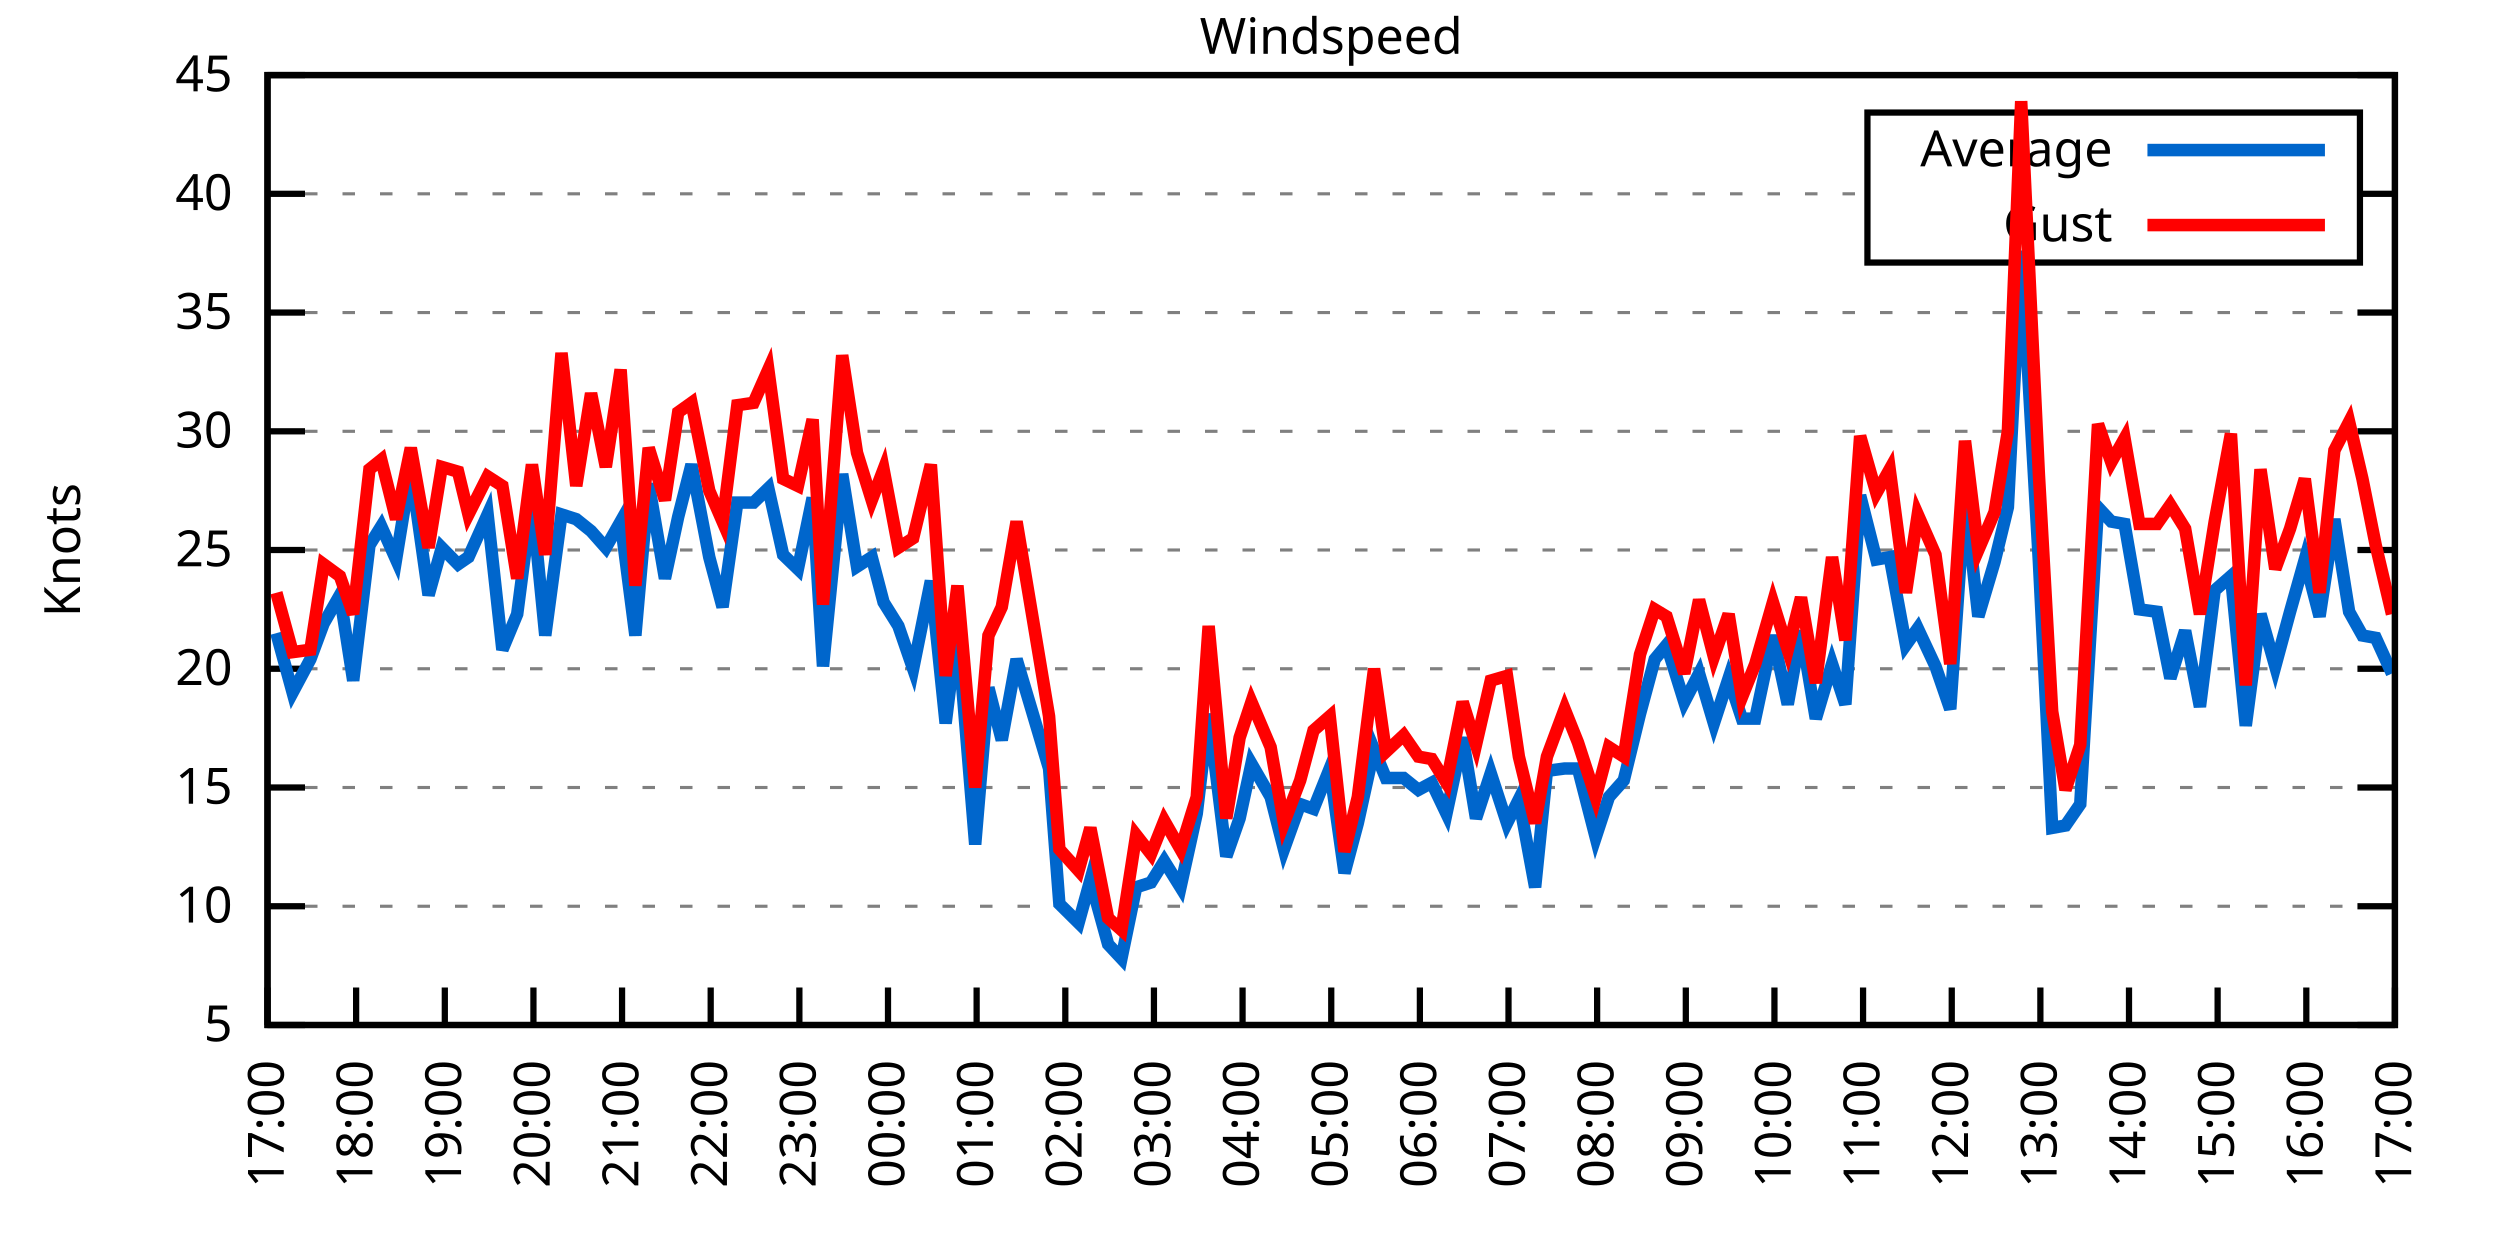
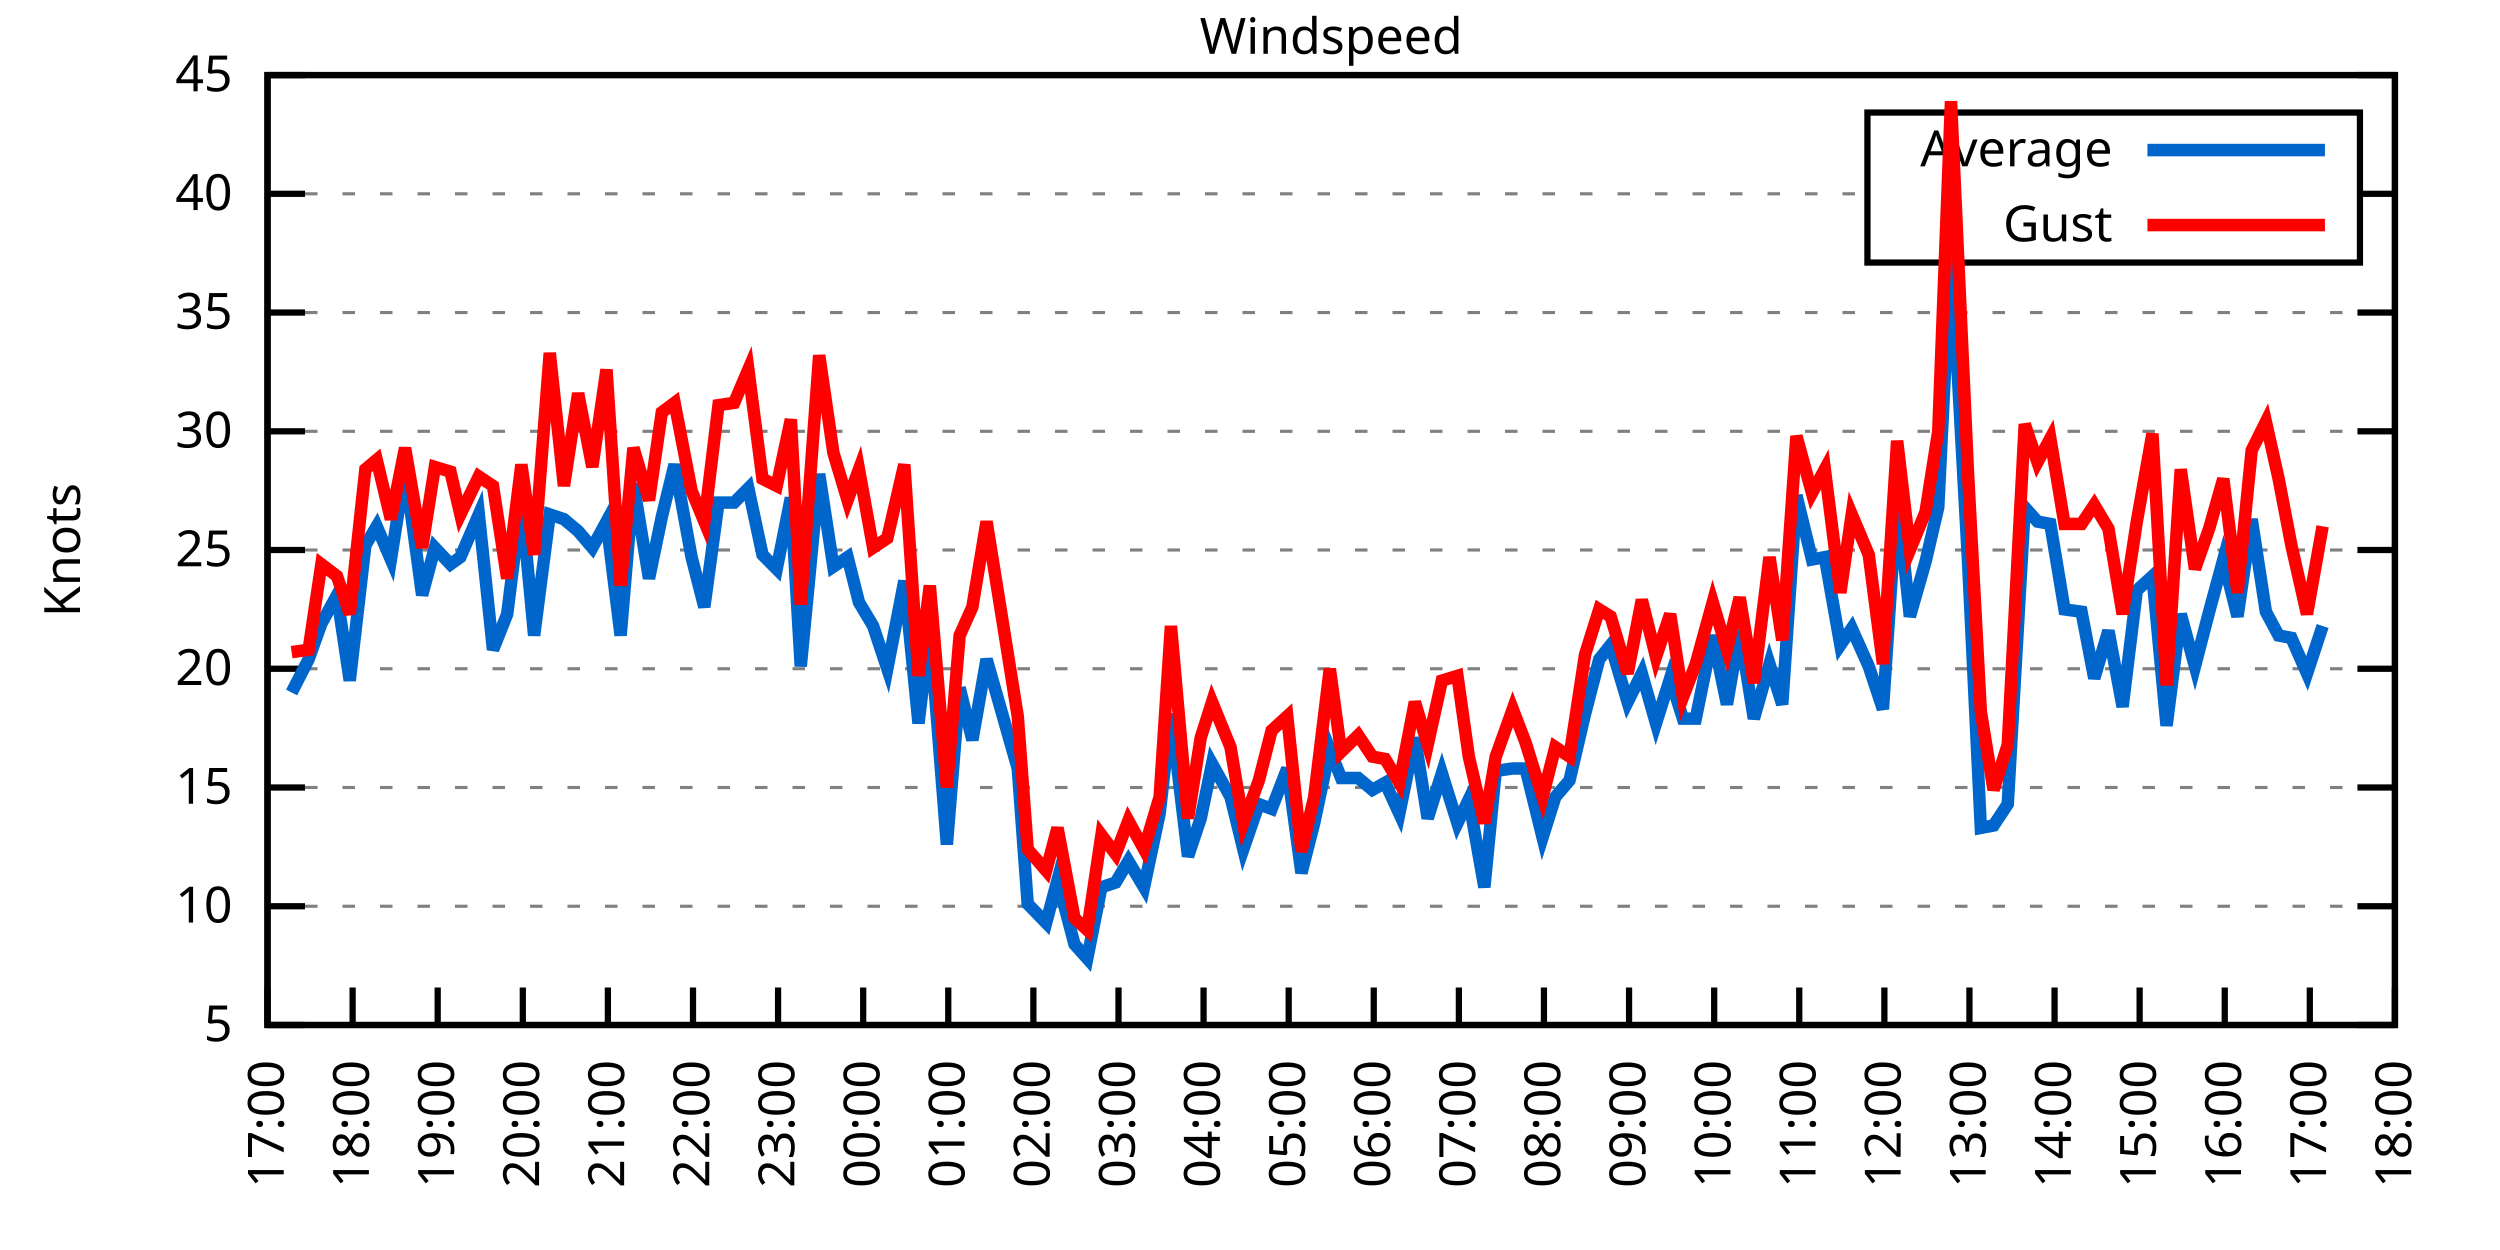
<svg xmlns="http://www.w3.org/2000/svg" xmlns:xlink="http://www.w3.org/1999/xlink" width="400" height="200" viewBox="0 0 400 200">
  <g id="gnuplot_canvas">
    <rect x="0" y="0" width="400" height="200" fill="none" />
    <defs>
      <circle id="gpDot" r="0.5" stroke-width="0.5" stroke="currentColor" />
      <path id="gpPt0" stroke-width="0.333" stroke="currentColor" d="M-1,0 h2 M0,-1 v2" />
      <path id="gpPt1" stroke-width="0.333" stroke="currentColor" d="M-1,-1 L1,1 M1,-1 L-1,1" />
      <path id="gpPt2" stroke-width="0.333" stroke="currentColor" d="M-1,0 L1,0 M0,-1 L0,1 M-1,-1 L1,1 M-1,1 L1,-1" />
      <rect id="gpPt3" stroke-width="0.333" stroke="currentColor" x="-1" y="-1" width="2" height="2" />
      <rect id="gpPt4" stroke-width="0.333" stroke="currentColor" fill="currentColor" x="-1" y="-1" width="2" height="2" />
      <circle id="gpPt5" stroke-width="0.333" stroke="currentColor" cx="0" cy="0" r="1" />
      <use xlink:href="#gpPt5" id="gpPt6" fill="currentColor" stroke="none" />
      <path id="gpPt7" stroke-width="0.333" stroke="currentColor" d="M0,-1.33 L-1.33,0.67 L1.33,0.67 z" />
      <use xlink:href="#gpPt7" id="gpPt8" fill="currentColor" stroke="none" />
      <use xlink:href="#gpPt7" id="gpPt9" stroke="currentColor" transform="rotate(180)" />
      <use xlink:href="#gpPt9" id="gpPt10" fill="currentColor" stroke="none" />
      <use xlink:href="#gpPt3" id="gpPt11" stroke="currentColor" transform="rotate(45)" />
      <use xlink:href="#gpPt11" id="gpPt12" fill="currentColor" stroke="none" />
      <path id="gpPt13" stroke-width="0.333" stroke="currentColor" d="M0,1.330 L1.265,0.411 L0.782,-1.067 L-0.782,-1.076 L-1.265,0.411 z" />
      <use xlink:href="#gpPt13" id="gpPt14" fill="currentColor" stroke="none" />
      <filter id="textbox" filterUnits="objectBoundingBox" x="0" y="0" height="1" width="1">
        <feFlood flood-color="white" flood-opacity="1" result="bgnd" />
        <feComposite in="SourceGraphic" in2="bgnd" operator="atop" />
      </filter>
      <filter id="greybox" filterUnits="objectBoundingBox" x="0" y="0" height="1" width="1">
        <feFlood flood-color="lightgrey" flood-opacity="1" result="grey" />
        <feComposite in="SourceGraphic" in2="grey" operator="atop" />
      </filter>
    </defs>
    <g fill="none" color="white" stroke="currentColor" stroke-width="1.00" stroke-linecap="butt" stroke-linejoin="miter">
</g>
    <g fill="none" color="black" stroke="currentColor" stroke-width="1.00" stroke-linecap="butt" stroke-linejoin="miter">
      <g stroke="none" shape-rendering="crispEdges">
        <polygon fill="rgb(255, 255, 255)" points="42.80,164.00 383.18,164.00 383.18,12.02 42.80,12.02 " />
      </g>
    </g>
    <g fill="none" color="black" stroke="currentColor" stroke-width="1.00" stroke-linecap="butt" stroke-linejoin="miter">
</g>
    <g fill="none" color="black" stroke="black" stroke-width="0.50" stroke-linecap="butt" stroke-linejoin="miter">
</g>
    <g fill="none" color="gray" stroke="currentColor" stroke-width="0.50" stroke-linecap="butt" stroke-linejoin="miter">
      <path stroke="gray" stroke-dasharray="2,4" class="gridline" d="M42.80,164.00 L383.19,164.00  " />
    </g>
    <g fill="none" color="gray" stroke="gray" stroke-width="1.00" stroke-linecap="butt" stroke-linejoin="miter">
</g>
    <g fill="none" color="black" stroke="currentColor" stroke-width="1.00" stroke-linecap="butt" stroke-linejoin="miter">
      <path stroke="black" d="M42.80,164.00 L48.80,164.00 M383.19,164.00 L377.19,164.00  " />
      <g transform="translate(37.20,166.60)" stroke="none" fill="black" font-family="Sans" font-size="8.00" text-anchor="end">
        <text>
          <tspan font-family="Sans"> 5</tspan>
        </text>
      </g>
    </g>
    <g fill="none" color="black" stroke="currentColor" stroke-width="1.00" stroke-linecap="butt" stroke-linejoin="miter">
</g>
    <g fill="none" color="black" stroke="black" stroke-width="0.50" stroke-linecap="butt" stroke-linejoin="miter">
</g>
    <g fill="none" color="gray" stroke="currentColor" stroke-width="0.50" stroke-linecap="butt" stroke-linejoin="miter">
      <path stroke="gray" stroke-dasharray="2,4" class="gridline" d="M42.80,145.00 L383.19,145.00  " />
    </g>
    <g fill="none" color="gray" stroke="gray" stroke-width="1.00" stroke-linecap="butt" stroke-linejoin="miter">
</g>
    <g fill="none" color="black" stroke="currentColor" stroke-width="1.00" stroke-linecap="butt" stroke-linejoin="miter">
      <path stroke="black" d="M42.80,145.00 L48.80,145.00 M383.19,145.00 L377.19,145.00  " />
      <g transform="translate(37.20,147.60)" stroke="none" fill="black" font-family="Sans" font-size="8.00" text-anchor="end">
        <text>
          <tspan font-family="Sans"> 10</tspan>
        </text>
      </g>
    </g>
    <g fill="none" color="black" stroke="currentColor" stroke-width="1.00" stroke-linecap="butt" stroke-linejoin="miter">
</g>
    <g fill="none" color="black" stroke="black" stroke-width="0.50" stroke-linecap="butt" stroke-linejoin="miter">
</g>
    <g fill="none" color="gray" stroke="currentColor" stroke-width="0.50" stroke-linecap="butt" stroke-linejoin="miter">
      <path stroke="gray" stroke-dasharray="2,4" class="gridline" d="M42.80,126.00 L383.19,126.00  " />
    </g>
    <g fill="none" color="gray" stroke="gray" stroke-width="1.00" stroke-linecap="butt" stroke-linejoin="miter">
</g>
    <g fill="none" color="black" stroke="currentColor" stroke-width="1.00" stroke-linecap="butt" stroke-linejoin="miter">
      <path stroke="black" d="M42.80,126.00 L48.80,126.00 M383.19,126.00 L377.19,126.00  " />
      <g transform="translate(37.20,128.60)" stroke="none" fill="black" font-family="Sans" font-size="8.00" text-anchor="end">
        <text>
          <tspan font-family="Sans"> 15</tspan>
        </text>
      </g>
    </g>
    <g fill="none" color="black" stroke="currentColor" stroke-width="1.00" stroke-linecap="butt" stroke-linejoin="miter">
</g>
    <g fill="none" color="black" stroke="black" stroke-width="0.50" stroke-linecap="butt" stroke-linejoin="miter">
</g>
    <g fill="none" color="gray" stroke="currentColor" stroke-width="0.50" stroke-linecap="butt" stroke-linejoin="miter">
      <path stroke="gray" stroke-dasharray="2,4" class="gridline" d="M42.80,107.00 L383.19,107.00  " />
    </g>
    <g fill="none" color="gray" stroke="gray" stroke-width="1.00" stroke-linecap="butt" stroke-linejoin="miter">
</g>
    <g fill="none" color="black" stroke="currentColor" stroke-width="1.00" stroke-linecap="butt" stroke-linejoin="miter">
      <path stroke="black" d="M42.80,107.00 L48.80,107.00 M383.19,107.00 L377.19,107.00  " />
      <g transform="translate(37.20,109.60)" stroke="none" fill="black" font-family="Sans" font-size="8.00" text-anchor="end">
        <text>
          <tspan font-family="Sans"> 20</tspan>
        </text>
      </g>
    </g>
    <g fill="none" color="black" stroke="currentColor" stroke-width="1.00" stroke-linecap="butt" stroke-linejoin="miter">
</g>
    <g fill="none" color="black" stroke="black" stroke-width="0.50" stroke-linecap="butt" stroke-linejoin="miter">
</g>
    <g fill="none" color="gray" stroke="currentColor" stroke-width="0.50" stroke-linecap="butt" stroke-linejoin="miter">
      <path stroke="gray" stroke-dasharray="2,4" class="gridline" d="M42.80,88.00 L383.19,88.00  " />
    </g>
    <g fill="none" color="gray" stroke="gray" stroke-width="1.00" stroke-linecap="butt" stroke-linejoin="miter">
</g>
    <g fill="none" color="black" stroke="currentColor" stroke-width="1.00" stroke-linecap="butt" stroke-linejoin="miter">
      <path stroke="black" d="M42.80,88.00 L48.80,88.00 M383.19,88.00 L377.19,88.00  " />
      <g transform="translate(37.20,90.60)" stroke="none" fill="black" font-family="Sans" font-size="8.00" text-anchor="end">
        <text>
          <tspan font-family="Sans"> 25</tspan>
        </text>
      </g>
    </g>
    <g fill="none" color="black" stroke="currentColor" stroke-width="1.00" stroke-linecap="butt" stroke-linejoin="miter">
</g>
    <g fill="none" color="black" stroke="black" stroke-width="0.50" stroke-linecap="butt" stroke-linejoin="miter">
</g>
    <g fill="none" color="gray" stroke="currentColor" stroke-width="0.50" stroke-linecap="butt" stroke-linejoin="miter">
      <path stroke="gray" stroke-dasharray="2,4" class="gridline" d="M42.80,69.01 L383.19,69.01  " />
    </g>
    <g fill="none" color="gray" stroke="gray" stroke-width="1.00" stroke-linecap="butt" stroke-linejoin="miter">
</g>
    <g fill="none" color="black" stroke="currentColor" stroke-width="1.00" stroke-linecap="butt" stroke-linejoin="miter">
      <path stroke="black" d="M42.80,69.01 L48.80,69.01 M383.19,69.01 L377.19,69.01  " />
      <g transform="translate(37.20,71.61)" stroke="none" fill="black" font-family="Sans" font-size="8.00" text-anchor="end">
        <text>
          <tspan font-family="Sans"> 30</tspan>
        </text>
      </g>
    </g>
    <g fill="none" color="black" stroke="currentColor" stroke-width="1.00" stroke-linecap="butt" stroke-linejoin="miter">
</g>
    <g fill="none" color="black" stroke="black" stroke-width="0.50" stroke-linecap="butt" stroke-linejoin="miter">
</g>
    <g fill="none" color="gray" stroke="currentColor" stroke-width="0.50" stroke-linecap="butt" stroke-linejoin="miter">
      <path stroke="gray" stroke-dasharray="2,4" class="gridline" d="M42.80,50.01 L383.19,50.01  " />
    </g>
    <g fill="none" color="gray" stroke="gray" stroke-width="1.00" stroke-linecap="butt" stroke-linejoin="miter">
</g>
    <g fill="none" color="black" stroke="currentColor" stroke-width="1.00" stroke-linecap="butt" stroke-linejoin="miter">
      <path stroke="black" d="M42.80,50.01 L48.80,50.01 M383.19,50.01 L377.19,50.01  " />
      <g transform="translate(37.20,52.61)" stroke="none" fill="black" font-family="Sans" font-size="8.00" text-anchor="end">
        <text>
          <tspan font-family="Sans"> 35</tspan>
        </text>
      </g>
    </g>
    <g fill="none" color="black" stroke="currentColor" stroke-width="1.00" stroke-linecap="butt" stroke-linejoin="miter">
</g>
    <g fill="none" color="black" stroke="black" stroke-width="0.50" stroke-linecap="butt" stroke-linejoin="miter">
</g>
    <g fill="none" color="gray" stroke="currentColor" stroke-width="0.50" stroke-linecap="butt" stroke-linejoin="miter">
      <path stroke="gray" stroke-dasharray="2,4" class="gridline" d="M42.80,31.01 L298.79,31.01 M377.59,31.01 L383.19,31.01  " />
    </g>
    <g fill="none" color="gray" stroke="gray" stroke-width="1.00" stroke-linecap="butt" stroke-linejoin="miter">
</g>
    <g fill="none" color="black" stroke="currentColor" stroke-width="1.00" stroke-linecap="butt" stroke-linejoin="miter">
      <path stroke="black" d="M42.80,31.01 L48.80,31.01 M383.19,31.01 L377.19,31.01  " />
      <g transform="translate(37.20,33.61)" stroke="none" fill="black" font-family="Sans" font-size="8.00" text-anchor="end">
        <text>
          <tspan font-family="Sans"> 40</tspan>
        </text>
      </g>
    </g>
    <g fill="none" color="black" stroke="currentColor" stroke-width="1.00" stroke-linecap="butt" stroke-linejoin="miter">
</g>
    <g fill="none" color="black" stroke="black" stroke-width="0.50" stroke-linecap="butt" stroke-linejoin="miter">
</g>
    <g fill="none" color="gray" stroke="currentColor" stroke-width="0.50" stroke-linecap="butt" stroke-linejoin="miter">
      <path stroke="gray" stroke-dasharray="2,4" class="gridline" d="M42.80,12.01 L383.19,12.01  " />
    </g>
    <g fill="none" color="gray" stroke="gray" stroke-width="1.00" stroke-linecap="butt" stroke-linejoin="miter">
</g>
    <g fill="none" color="black" stroke="currentColor" stroke-width="1.00" stroke-linecap="butt" stroke-linejoin="miter">
      <path stroke="black" d="M42.80,12.01 L48.80,12.01 M383.19,12.01 L377.19,12.01  " />
      <g transform="translate(37.20,14.61)" stroke="none" fill="black" font-family="Sans" font-size="8.00" text-anchor="end">
        <text>
          <tspan font-family="Sans"> 45</tspan>
        </text>
      </g>
    </g>
    <g fill="none" color="black" stroke="currentColor" stroke-width="1.00" stroke-linecap="butt" stroke-linejoin="miter">
      <path stroke="black" d="M42.80,164.00 L42.80,158.00  " />
      <g transform="translate(45.40,169.60) rotate(270.00)" stroke="none" fill="black" font-family="Sans" font-size="8.00" text-anchor="end">
        <text>
          <tspan font-family="Sans">17:00</tspan>
        </text>
      </g>
    </g>
    <g fill="none" color="black" stroke="currentColor" stroke-width="1.00" stroke-linecap="butt" stroke-linejoin="miter">
-       <path stroke="black" d="M56.98,164.00 L56.98,158.00  " />
-       <g transform="translate(59.58,169.60) rotate(270.00)" stroke="none" fill="black" font-family="Sans" font-size="8.00" text-anchor="end">
+       <path stroke="black" d="M56.42,164.00 L56.42,158.00  " />
+       <g transform="translate(59.02,169.60) rotate(270.00)" stroke="none" fill="black" font-family="Sans" font-size="8.00" text-anchor="end">
        <text>
          <tspan font-family="Sans">18:00</tspan>
        </text>
      </g>
    </g>
    <g fill="none" color="black" stroke="currentColor" stroke-width="1.00" stroke-linecap="butt" stroke-linejoin="miter">
-       <path stroke="black" d="M71.17,164.00 L71.17,158.00  " />
-       <g transform="translate(73.77,169.60) rotate(270.00)" stroke="none" fill="black" font-family="Sans" font-size="8.00" text-anchor="end">
+       <path stroke="black" d="M70.03,164.00 L70.03,158.00  " />
+       <g transform="translate(72.63,169.60) rotate(270.00)" stroke="none" fill="black" font-family="Sans" font-size="8.00" text-anchor="end">
        <text>
          <tspan font-family="Sans">19:00</tspan>
        </text>
      </g>
    </g>
    <g fill="none" color="black" stroke="currentColor" stroke-width="1.00" stroke-linecap="butt" stroke-linejoin="miter">
-       <path stroke="black" d="M85.35,164.00 L85.35,158.00  " />
-       <g transform="translate(87.95,169.60) rotate(270.00)" stroke="none" fill="black" font-family="Sans" font-size="8.00" text-anchor="end">
+       <path stroke="black" d="M83.65,164.00 L83.65,158.00  " />
+       <g transform="translate(86.25,169.60) rotate(270.00)" stroke="none" fill="black" font-family="Sans" font-size="8.00" text-anchor="end">
        <text>
          <tspan font-family="Sans">20:00</tspan>
        </text>
      </g>
    </g>
    <g fill="none" color="black" stroke="currentColor" stroke-width="1.00" stroke-linecap="butt" stroke-linejoin="miter">
-       <path stroke="black" d="M99.53,164.00 L99.53,158.00  " />
-       <g transform="translate(102.13,169.60) rotate(270.00)" stroke="none" fill="black" font-family="Sans" font-size="8.00" text-anchor="end">
+       <path stroke="black" d="M97.26,164.00 L97.26,158.00  " />
+       <g transform="translate(99.86,169.60) rotate(270.00)" stroke="none" fill="black" font-family="Sans" font-size="8.00" text-anchor="end">
        <text>
          <tspan font-family="Sans">21:00</tspan>
        </text>
      </g>
    </g>
    <g fill="none" color="black" stroke="currentColor" stroke-width="1.00" stroke-linecap="butt" stroke-linejoin="miter">
-       <path stroke="black" d="M113.71,164.00 L113.71,158.00  " />
-       <g transform="translate(116.31,169.60) rotate(270.00)" stroke="none" fill="black" font-family="Sans" font-size="8.00" text-anchor="end">
+       <path stroke="black" d="M110.88,164.00 L110.88,158.00  " />
+       <g transform="translate(113.48,169.60) rotate(270.00)" stroke="none" fill="black" font-family="Sans" font-size="8.00" text-anchor="end">
        <text>
          <tspan font-family="Sans">22:00</tspan>
        </text>
      </g>
    </g>
    <g fill="none" color="black" stroke="currentColor" stroke-width="1.00" stroke-linecap="butt" stroke-linejoin="miter">
-       <path stroke="black" d="M127.90,164.00 L127.90,158.00  " />
-       <g transform="translate(130.50,169.60) rotate(270.00)" stroke="none" fill="black" font-family="Sans" font-size="8.00" text-anchor="end">
+       <path stroke="black" d="M124.49,164.00 L124.49,158.00  " />
+       <g transform="translate(127.09,169.60) rotate(270.00)" stroke="none" fill="black" font-family="Sans" font-size="8.00" text-anchor="end">
        <text>
          <tspan font-family="Sans">23:00</tspan>
        </text>
      </g>
    </g>
    <g fill="none" color="black" stroke="currentColor" stroke-width="1.00" stroke-linecap="butt" stroke-linejoin="miter">
-       <path stroke="black" d="M142.08,164.00 L142.08,158.00  " />
-       <g transform="translate(144.68,169.60) rotate(270.00)" stroke="none" fill="black" font-family="Sans" font-size="8.00" text-anchor="end">
+       <path stroke="black" d="M138.11,164.00 L138.11,158.00  " />
+       <g transform="translate(140.71,169.60) rotate(270.00)" stroke="none" fill="black" font-family="Sans" font-size="8.00" text-anchor="end">
        <text>
          <tspan font-family="Sans">00:00</tspan>
        </text>
      </g>
    </g>
    <g fill="none" color="black" stroke="currentColor" stroke-width="1.00" stroke-linecap="butt" stroke-linejoin="miter">
-       <path stroke="black" d="M156.26,164.00 L156.26,158.00  " />
-       <g transform="translate(158.86,169.60) rotate(270.00)" stroke="none" fill="black" font-family="Sans" font-size="8.00" text-anchor="end">
+       <path stroke="black" d="M151.72,164.00 L151.72,158.00  " />
+       <g transform="translate(154.32,169.60) rotate(270.00)" stroke="none" fill="black" font-family="Sans" font-size="8.00" text-anchor="end">
        <text>
          <tspan font-family="Sans">01:00</tspan>
        </text>
      </g>
    </g>
    <g fill="none" color="black" stroke="currentColor" stroke-width="1.00" stroke-linecap="butt" stroke-linejoin="miter">
-       <path stroke="black" d="M170.45,164.00 L170.45,158.00  " />
-       <g transform="translate(173.05,169.60) rotate(270.00)" stroke="none" fill="black" font-family="Sans" font-size="8.00" text-anchor="end">
+       <path stroke="black" d="M165.34,164.00 L165.34,158.00  " />
+       <g transform="translate(167.94,169.60) rotate(270.00)" stroke="none" fill="black" font-family="Sans" font-size="8.00" text-anchor="end">
        <text>
          <tspan font-family="Sans">02:00</tspan>
        </text>
      </g>
    </g>
    <g fill="none" color="black" stroke="currentColor" stroke-width="1.00" stroke-linecap="butt" stroke-linejoin="miter">
-       <path stroke="black" d="M184.63,164.00 L184.63,158.00  " />
-       <g transform="translate(187.23,169.60) rotate(270.00)" stroke="none" fill="black" font-family="Sans" font-size="8.00" text-anchor="end">
+       <path stroke="black" d="M178.96,164.00 L178.96,158.00  " />
+       <g transform="translate(181.56,169.60) rotate(270.00)" stroke="none" fill="black" font-family="Sans" font-size="8.00" text-anchor="end">
        <text>
          <tspan font-family="Sans">03:00</tspan>
        </text>
      </g>
    </g>
    <g fill="none" color="black" stroke="currentColor" stroke-width="1.00" stroke-linecap="butt" stroke-linejoin="miter">
-       <path stroke="black" d="M198.81,164.00 L198.81,158.00  " />
-       <g transform="translate(201.41,169.60) rotate(270.00)" stroke="none" fill="black" font-family="Sans" font-size="8.00" text-anchor="end">
+       <path stroke="black" d="M192.57,164.00 L192.57,158.00  " />
+       <g transform="translate(195.17,169.60) rotate(270.00)" stroke="none" fill="black" font-family="Sans" font-size="8.00" text-anchor="end">
        <text>
          <tspan font-family="Sans">04:00</tspan>
        </text>
      </g>
    </g>
    <g fill="none" color="black" stroke="currentColor" stroke-width="1.00" stroke-linecap="butt" stroke-linejoin="miter">
-       <path stroke="black" d="M213.00,164.00 L213.00,158.00  " />
-       <g transform="translate(215.60,169.60) rotate(270.00)" stroke="none" fill="black" font-family="Sans" font-size="8.00" text-anchor="end">
+       <path stroke="black" d="M206.19,164.00 L206.19,158.00  " />
+       <g transform="translate(208.79,169.60) rotate(270.00)" stroke="none" fill="black" font-family="Sans" font-size="8.00" text-anchor="end">
        <text>
          <tspan font-family="Sans">05:00</tspan>
        </text>
      </g>
    </g>
    <g fill="none" color="black" stroke="currentColor" stroke-width="1.00" stroke-linecap="butt" stroke-linejoin="miter">
-       <path stroke="black" d="M227.18,164.00 L227.18,158.00  " />
-       <g transform="translate(229.78,169.60) rotate(270.00)" stroke="none" fill="black" font-family="Sans" font-size="8.00" text-anchor="end">
+       <path stroke="black" d="M219.80,164.00 L219.80,158.00  " />
+       <g transform="translate(222.40,169.60) rotate(270.00)" stroke="none" fill="black" font-family="Sans" font-size="8.00" text-anchor="end">
        <text>
          <tspan font-family="Sans">06:00</tspan>
        </text>
      </g>
    </g>
    <g fill="none" color="black" stroke="currentColor" stroke-width="1.00" stroke-linecap="butt" stroke-linejoin="miter">
-       <path stroke="black" d="M241.36,164.00 L241.36,158.00  " />
-       <g transform="translate(243.96,169.60) rotate(270.00)" stroke="none" fill="black" font-family="Sans" font-size="8.00" text-anchor="end">
+       <path stroke="black" d="M233.42,164.00 L233.42,158.00  " />
+       <g transform="translate(236.02,169.60) rotate(270.00)" stroke="none" fill="black" font-family="Sans" font-size="8.00" text-anchor="end">
        <text>
          <tspan font-family="Sans">07:00</tspan>
        </text>
      </g>
    </g>
    <g fill="none" color="black" stroke="currentColor" stroke-width="1.00" stroke-linecap="butt" stroke-linejoin="miter">
-       <path stroke="black" d="M255.54,164.00 L255.54,158.00  " />
-       <g transform="translate(258.14,169.60) rotate(270.00)" stroke="none" fill="black" font-family="Sans" font-size="8.00" text-anchor="end">
+       <path stroke="black" d="M247.03,164.00 L247.03,158.00  " />
+       <g transform="translate(249.63,169.60) rotate(270.00)" stroke="none" fill="black" font-family="Sans" font-size="8.00" text-anchor="end">
        <text>
          <tspan font-family="Sans">08:00</tspan>
        </text>
      </g>
    </g>
    <g fill="none" color="black" stroke="currentColor" stroke-width="1.00" stroke-linecap="butt" stroke-linejoin="miter">
-       <path stroke="black" d="M269.73,164.00 L269.73,158.00  " />
-       <g transform="translate(272.33,169.60) rotate(270.00)" stroke="none" fill="black" font-family="Sans" font-size="8.00" text-anchor="end">
+       <path stroke="black" d="M260.65,164.00 L260.65,158.00  " />
+       <g transform="translate(263.25,169.60) rotate(270.00)" stroke="none" fill="black" font-family="Sans" font-size="8.00" text-anchor="end">
        <text>
          <tspan font-family="Sans">09:00</tspan>
        </text>
      </g>
    </g>
    <g fill="none" color="black" stroke="currentColor" stroke-width="1.00" stroke-linecap="butt" stroke-linejoin="miter">
-       <path stroke="black" d="M283.91,164.00 L283.91,158.00  " />
-       <g transform="translate(286.51,169.60) rotate(270.00)" stroke="none" fill="black" font-family="Sans" font-size="8.00" text-anchor="end">
+       <path stroke="black" d="M274.27,164.00 L274.27,158.00  " />
+       <g transform="translate(276.87,169.60) rotate(270.00)" stroke="none" fill="black" font-family="Sans" font-size="8.00" text-anchor="end">
        <text>
          <tspan font-family="Sans">10:00</tspan>
        </text>
      </g>
    </g>
    <g fill="none" color="black" stroke="currentColor" stroke-width="1.00" stroke-linecap="butt" stroke-linejoin="miter">
-       <path stroke="black" d="M298.09,164.00 L298.09,158.00  " />
-       <g transform="translate(300.69,169.60) rotate(270.00)" stroke="none" fill="black" font-family="Sans" font-size="8.00" text-anchor="end">
+       <path stroke="black" d="M287.88,164.00 L287.88,158.00  " />
+       <g transform="translate(290.48,169.60) rotate(270.00)" stroke="none" fill="black" font-family="Sans" font-size="8.00" text-anchor="end">
        <text>
          <tspan font-family="Sans">11:00</tspan>
        </text>
      </g>
    </g>
    <g fill="none" color="black" stroke="currentColor" stroke-width="1.00" stroke-linecap="butt" stroke-linejoin="miter">
-       <path stroke="black" d="M312.28,164.00 L312.28,158.00  " />
-       <g transform="translate(314.88,169.60) rotate(270.00)" stroke="none" fill="black" font-family="Sans" font-size="8.00" text-anchor="end">
+       <path stroke="black" d="M301.50,164.00 L301.50,158.00  " />
+       <g transform="translate(304.10,169.60) rotate(270.00)" stroke="none" fill="black" font-family="Sans" font-size="8.00" text-anchor="end">
        <text>
          <tspan font-family="Sans">12:00</tspan>
        </text>
      </g>
    </g>
    <g fill="none" color="black" stroke="currentColor" stroke-width="1.00" stroke-linecap="butt" stroke-linejoin="miter">
-       <path stroke="black" d="M326.46,164.00 L326.46,158.00  " />
-       <g transform="translate(329.06,169.60) rotate(270.00)" stroke="none" fill="black" font-family="Sans" font-size="8.00" text-anchor="end">
+       <path stroke="black" d="M315.11,164.00 L315.11,158.00  " />
+       <g transform="translate(317.71,169.60) rotate(270.00)" stroke="none" fill="black" font-family="Sans" font-size="8.00" text-anchor="end">
        <text>
          <tspan font-family="Sans">13:00</tspan>
        </text>
      </g>
    </g>
    <g fill="none" color="black" stroke="currentColor" stroke-width="1.00" stroke-linecap="butt" stroke-linejoin="miter">
-       <path stroke="black" d="M340.64,164.00 L340.64,158.00  " />
-       <g transform="translate(343.24,169.60) rotate(270.00)" stroke="none" fill="black" font-family="Sans" font-size="8.00" text-anchor="end">
+       <path stroke="black" d="M328.73,164.00 L328.73,158.00  " />
+       <g transform="translate(331.33,169.60) rotate(270.00)" stroke="none" fill="black" font-family="Sans" font-size="8.00" text-anchor="end">
        <text>
          <tspan font-family="Sans">14:00</tspan>
        </text>
      </g>
    </g>
    <g fill="none" color="black" stroke="currentColor" stroke-width="1.00" stroke-linecap="butt" stroke-linejoin="miter">
-       <path stroke="black" d="M354.82,164.00 L354.82,158.00  " />
-       <g transform="translate(357.42,169.60) rotate(270.00)" stroke="none" fill="black" font-family="Sans" font-size="8.00" text-anchor="end">
+       <path stroke="black" d="M342.34,164.00 L342.34,158.00  " />
+       <g transform="translate(344.94,169.60) rotate(270.00)" stroke="none" fill="black" font-family="Sans" font-size="8.00" text-anchor="end">
        <text>
          <tspan font-family="Sans">15:00</tspan>
        </text>
      </g>
    </g>
    <g fill="none" color="black" stroke="currentColor" stroke-width="1.00" stroke-linecap="butt" stroke-linejoin="miter">
-       <path stroke="black" d="M369.01,164.00 L369.01,158.00  " />
-       <g transform="translate(371.61,169.60) rotate(270.00)" stroke="none" fill="black" font-family="Sans" font-size="8.00" text-anchor="end">
+       <path stroke="black" d="M355.96,164.00 L355.96,158.00  " />
+       <g transform="translate(358.56,169.60) rotate(270.00)" stroke="none" fill="black" font-family="Sans" font-size="8.00" text-anchor="end">
        <text>
          <tspan font-family="Sans">16:00</tspan>
+         </text>
+       </g>
+     </g>
+     <g fill="none" color="black" stroke="currentColor" stroke-width="1.00" stroke-linecap="butt" stroke-linejoin="miter">
+       <path stroke="black" d="M369.57,164.00 L369.57,158.00  " />
+       <g transform="translate(372.17,169.60) rotate(270.00)" stroke="none" fill="black" font-family="Sans" font-size="8.00" text-anchor="end">
+         <text>
+           <tspan font-family="Sans">17:00</tspan>
        </text>
      </g>
    </g>
    <g fill="none" color="black" stroke="currentColor" stroke-width="1.00" stroke-linecap="butt" stroke-linejoin="miter">
      <path stroke="black" d="M383.19,164.00 L383.19,158.00  " />
      <g transform="translate(385.79,169.60) rotate(270.00)" stroke="none" fill="black" font-family="Sans" font-size="8.00" text-anchor="end">
        <text>
-           <tspan font-family="Sans">17:00</tspan>
+           <tspan font-family="Sans">18:00</tspan>
        </text>
      </g>
    </g>
    <g fill="none" color="black" stroke="currentColor" stroke-width="1.00" stroke-linecap="butt" stroke-linejoin="miter">
</g>
    <g fill="none" color="black" stroke="currentColor" stroke-width="1.00" stroke-linecap="butt" stroke-linejoin="miter">
      <path stroke="black" d="M42.80,12.01 L42.80,164.00 L383.19,164.00 L383.19,12.01 L42.80,12.01 Z  " />
    </g>
    <g fill="none" color="black" stroke="currentColor" stroke-width="1.00" stroke-linecap="butt" stroke-linejoin="miter">
</g>
    <g fill="none" color="black" stroke="currentColor" stroke-width="1.00" stroke-linecap="butt" stroke-linejoin="miter">
      <path stroke="black" d="M298.79,42.01 L298.79,18.01 L377.59,18.01 L377.59,42.01 L298.79,42.01 Z  " />
    </g>
    <g id="Windspeed_plot_1">
      <g fill="none" color="white" stroke="black" stroke-width="2.00" stroke-linecap="butt" stroke-linejoin="miter">
</g>
      <g fill="none" color="black" stroke="currentColor" stroke-width="2.00" stroke-linecap="butt" stroke-linejoin="miter">
        <g transform="translate(337.99,26.61)" stroke="none" fill="black" font-family="Sans" font-size="8.00" text-anchor="end">
          <text>
            <tspan font-family="Sans">Average</tspan>
          </text>
        </g>
      </g>
      <g fill="none" color="black" stroke="currentColor" stroke-width="2.00" stroke-linecap="butt" stroke-linejoin="miter">
-         <path stroke="rgb(  0, 102, 204)" d="M343.59,24.01 L371.99,24.01 M44.22,101.30 L46.82,110.80 L49.66,105.48 L51.78,99.78 L54.38,95.22 L56.51,108.90   L59.11,87.25 L61.00,84.21 L63.37,89.52 L65.73,75.09 L68.57,95.22 L70.69,87.63 L73.29,90.28 L74.95,89.14   L78.02,82.31 L80.38,103.96 L82.75,98.26 L85.11,80.03 L87.24,101.68 L89.84,82.31 L92.20,83.07 L94.57,84.97   L96.93,87.63 L99.30,83.45 L101.66,101.68 L103.79,77.37 L106.39,92.56 L108.51,82.69 L110.64,74.33 L113.48,89.14   L115.61,97.12 L117.97,80.41 L120.57,80.41 L122.93,78.13 L125.30,88.76 L127.66,91.04 L130.02,79.65 L131.68,106.62   L134.75,75.85 L137.12,90.66 L139.48,89.14 L141.37,96.36 L143.74,100.16 L146.10,107.00 L148.94,92.94 L151.30,115.74   L153.19,100.54 L156.03,135.12 L158.15,110.04 L160.28,118.40 L162.65,105.48 L165.25,114.22 L167.85,122.96 L169.50,144.62   L172.57,147.66 L174.46,140.82 L177.30,151.08 L179.43,153.36 L181.79,141.96 L184.16,141.20 L186.28,137.78 L188.88,141.96   L191.48,130.18 L193.38,114.22 L196.21,137.02 L198.34,130.94 L200.23,122.20 L203.30,127.52 L205.43,135.88 L208.03,128.66   L210.16,129.42 L212.76,122.96 L215.12,139.68 L217.25,131.70 L219.85,119.92 L221.74,124.48 L224.58,124.48 L226.94,126.38   L229.07,125.24 L231.43,130.18 L234.03,118.02 L236.16,130.94 L238.52,123.72 L241.12,131.70 L243.02,127.90 L245.62,141.96   L247.51,123.34 L250.34,122.96 L252.47,122.96 L255.31,133.98 L257.43,127.52 L259.80,124.86 L262.40,114.22 L264.76,105.48   L266.65,103.20 L269.49,112.32 L271.85,107.76 L274.22,115.74 L276.58,108.52 L278.71,114.98 L280.84,114.98 L283.67,101.68   L286.04,112.70 L288.16,100.92 L290.53,114.98 L293.13,106.24 L295.26,112.70 L297.62,79.27 L300.22,89.52 L302.35,89.14   L304.95,103.20 L306.84,100.54 L309.68,106.62 L312.04,113.46 L314.40,79.27 L316.53,98.64 L319.13,89.90 L321.26,81.17   L323.39,40.13 L326.22,89.90 L328.35,132.46 L330.48,132.08 L332.84,128.66 L335.68,81.17 L337.80,83.45 L339.93,83.83   L342.30,97.50 L345.13,97.88 L347.26,108.52 L349.62,100.92 L351.99,113.08 L354.35,94.46 L356.95,92.18 L359.32,116.12   L361.68,98.26 L364.04,106.62 L366.41,97.88 L368.77,89.52 L371.13,98.64 L373.50,83.07 L375.86,97.88 L377.99,101.68   L380.12,102.06 L382.72,107.76  " />
+         <path stroke="rgb(  0, 102, 204)" d="M343.59,24.01 L371.99,24.01 M46.66,110.80 L49.38,105.48 L51.42,99.78 L53.92,95.22 L55.96,108.90 L58.46,87.25   L60.27,84.21 L62.54,89.52 L64.81,75.09 L67.54,95.22 L69.58,87.63 L72.07,90.28 L73.66,89.14 L76.61,82.31   L78.88,103.96 L81.15,98.26 L83.42,80.03 L85.46,101.68 L87.96,82.31 L90.23,83.07 L92.50,84.97 L94.77,87.63   L97.04,83.45 L99.30,101.68 L101.35,77.37 L103.84,92.56 L105.89,82.69 L107.93,74.33 L110.65,89.14 L112.69,97.12   L114.96,80.41 L117.46,80.41 L119.73,78.13 L122.00,88.76 L124.27,91.04 L126.54,79.65 L128.12,106.62 L131.07,75.85   L133.34,90.66 L135.61,89.14 L137.43,96.36 L139.70,100.16 L141.97,107.00 L144.69,92.94 L146.96,115.74 L148.77,100.54   L151.50,135.12 L153.54,110.04 L155.58,118.40 L157.85,105.48 L160.35,114.22 L162.84,122.96 L164.43,144.62 L167.38,147.66   L169.20,140.82 L171.92,151.08 L173.96,153.36 L176.23,141.96 L178.50,141.20 L180.54,137.78 L183.04,141.96 L185.54,130.18   L187.35,114.22 L190.08,137.02 L192.12,130.94 L193.93,122.20 L196.88,127.52 L198.93,135.88 L201.42,128.66 L203.46,129.42   L205.96,122.96 L208.23,139.68 L210.27,131.70 L212.77,119.92 L214.58,124.48 L217.31,124.48 L219.58,126.38 L221.62,125.24   L223.89,130.18 L226.38,118.02 L228.43,130.94 L230.70,123.72 L233.19,131.70 L235.01,127.90 L237.50,141.96 L239.32,123.34   L242.04,122.96 L244.08,122.96 L246.81,133.98 L248.85,127.52 L251.12,124.86 L253.61,114.22 L255.88,105.48 L257.70,103.20   L260.42,112.32 L262.69,107.76 L264.96,115.74 L267.23,108.52 L269.27,114.98 L271.32,114.98 L274.04,101.68 L276.31,112.70   L278.35,100.92 L280.62,114.98 L283.12,106.24 L285.16,112.70 L287.43,79.27 L289.92,89.52 L291.97,89.14 L294.46,103.20   L296.28,100.54 L299.00,106.62 L301.27,113.46 L303.54,79.27 L305.58,98.64 L308.08,89.90 L310.12,81.17 L312.16,40.13   L314.89,89.90 L316.93,132.46 L318.97,132.08 L321.24,128.66 L323.96,81.17 L326.00,83.45 L328.05,83.83 L330.32,97.50   L333.04,97.88 L335.08,108.52 L337.35,100.92 L339.62,113.08 L341.89,94.46 L344.39,92.18 L346.65,116.12 L348.92,98.26   L351.19,106.62 L353.46,97.88 L355.73,89.52 L358.00,98.64 L360.27,83.07 L362.54,97.88 L364.58,101.68 L366.62,102.06   L369.12,107.76 L371.62,100.16  " />
      </g>
    </g>
    <g id="Windspeed_plot_2">
      <g fill="none" color="black" stroke="currentColor" stroke-width="2.00" stroke-linecap="butt" stroke-linejoin="miter">
        <g transform="translate(337.99,38.61)" stroke="none" fill="black" font-family="Sans" font-size="8.00" text-anchor="end">
          <text>
            <tspan font-family="Sans">Gust</tspan>
          </text>
        </g>
      </g>
      <g fill="none" color="black" stroke="currentColor" stroke-width="2.00" stroke-linecap="butt" stroke-linejoin="miter">
-         <path stroke="rgb(255,   0,   0)" d="M343.59,36.01 L371.99,36.01 M44.22,94.84 L46.82,104.34 L49.66,103.96 L51.78,90.28 L54.38,92.18 L56.51,98.26   L59.11,75.09 L61.00,73.57 L63.37,83.07 L65.73,71.67 L68.57,87.63 L70.69,74.71 L73.29,75.47 L74.95,82.31   L78.02,76.23 L80.38,77.75 L82.75,92.56 L85.11,74.33 L87.24,88.76 L89.84,56.47 L92.20,77.75 L94.57,62.93   L96.93,74.71 L99.30,59.13 L101.66,93.70 L103.79,71.67 L106.39,80.03 L108.51,65.97 L110.64,64.45 L113.48,78.51   L115.61,83.45 L117.97,64.83 L120.57,64.45 L122.93,59.13 L125.30,76.61 L127.66,77.75 L130.02,67.11 L131.68,96.74   L134.75,56.85 L137.12,72.43 L139.48,80.03 L141.37,75.09 L143.74,87.63 L146.10,86.11 L148.94,74.33 L151.30,108.14   L153.19,93.70 L156.03,126.00 L158.15,101.68 L160.28,97.12 L162.65,83.45 L165.25,99.02 L167.85,114.60 L169.50,135.88   L172.57,139.30 L174.46,132.46 L177.30,146.90 L179.43,148.80 L181.79,133.60 L184.16,136.64 L186.28,131.32 L188.88,135.88   L191.48,127.52 L193.38,100.16 L196.21,130.94 L198.34,118.02 L200.23,112.32 L203.30,119.54 L205.43,131.70 L208.03,124.86   L210.16,116.88 L212.76,114.60 L215.12,136.26 L217.25,127.52 L219.85,107.00 L221.74,120.30 L224.58,117.64 L226.94,121.06   L229.07,121.44 L231.43,125.24 L234.03,112.32 L236.16,119.16 L238.52,108.90 L241.12,108.14 L243.02,121.06 L245.62,131.70   L247.51,121.06 L250.34,113.46 L252.47,118.78 L255.31,127.52 L257.43,119.54 L259.80,121.06 L262.40,104.72 L264.76,97.50   L266.65,98.64 L269.49,107.76 L271.85,95.98 L274.22,105.10 L276.58,98.26 L278.71,111.56 L280.84,106.24 L283.67,96.36   L286.04,103.96 L288.16,95.60 L290.53,109.28 L293.13,89.14 L295.26,102.44 L297.62,69.77 L300.22,78.89 L302.35,75.09   L304.95,94.84 L306.84,82.31 L309.68,88.76 L312.04,106.24 L314.40,70.53 L316.53,88.00 L319.13,81.93 L321.26,69.01   L323.39,16.19 L326.22,75.85 L328.35,113.84 L330.48,126.38 L332.84,119.16 L335.68,67.87 L337.80,73.95 L339.93,70.15   L342.30,83.83 L345.13,83.83 L347.26,80.79 L349.62,84.59 L351.99,98.26 L354.35,83.45 L356.95,69.39 L359.32,109.66   L361.68,75.09 L364.04,91.04 L366.41,84.59 L368.77,76.61 L371.13,94.84 L373.50,72.05 L375.86,67.49 L377.99,76.61   L380.12,87.25 L382.72,98.26  " />
+         <path stroke="rgb(255,   0,   0)" d="M343.59,36.01 L371.99,36.01 M46.66,104.34 L49.38,103.96 L51.42,90.28 L53.92,92.18 L55.96,98.26 L58.46,75.09   L60.27,73.57 L62.54,83.07 L64.81,71.67 L67.54,87.63 L69.58,74.71 L72.07,75.47 L73.66,82.31 L76.61,76.23   L78.88,77.75 L81.15,92.56 L83.42,74.33 L85.46,88.76 L87.96,56.47 L90.23,77.75 L92.50,62.93 L94.77,74.71   L97.04,59.13 L99.30,93.70 L101.35,71.67 L103.84,80.03 L105.89,65.97 L107.93,64.45 L110.65,78.51 L112.69,83.45   L114.96,64.83 L117.46,64.45 L119.73,59.13 L122.00,76.61 L124.27,77.75 L126.54,67.11 L128.12,96.74 L131.07,56.85   L133.34,72.43 L135.61,80.03 L137.43,75.09 L139.70,87.63 L141.97,86.11 L144.69,74.33 L146.96,108.14 L148.77,93.70   L151.50,126.00 L153.54,101.68 L155.58,97.12 L157.85,83.45 L160.35,99.02 L162.84,114.60 L164.43,135.88 L167.38,139.30   L169.20,132.46 L171.92,146.90 L173.96,148.80 L176.23,133.60 L178.50,136.64 L180.54,131.32 L183.04,135.88 L185.54,127.52   L187.35,100.16 L190.08,130.94 L192.12,118.02 L193.93,112.32 L196.88,119.54 L198.93,131.70 L201.42,124.86 L203.46,116.88   L205.96,114.60 L208.23,136.26 L210.27,127.52 L212.77,107.00 L214.58,120.30 L217.31,117.64 L219.58,121.06 L221.62,121.44   L223.89,125.24 L226.38,112.32 L228.43,119.16 L230.70,108.90 L233.19,108.14 L235.01,121.06 L237.50,131.70 L239.32,121.06   L242.04,113.46 L244.08,118.78 L246.81,127.52 L248.85,119.54 L251.12,121.06 L253.61,104.72 L255.88,97.50 L257.70,98.64   L260.42,107.76 L262.69,95.98 L264.96,105.10 L267.23,98.26 L269.27,111.56 L271.32,106.24 L274.04,96.36 L276.31,103.96   L278.35,95.60 L280.62,109.28 L283.12,89.14 L285.16,102.44 L287.43,69.77 L289.92,78.89 L291.97,75.09 L294.46,94.84   L296.28,82.31 L299.00,88.76 L301.27,106.24 L303.54,70.53 L305.58,88.00 L308.08,81.93 L310.12,69.01 L312.16,16.19   L314.89,75.85 L316.93,113.84 L318.97,126.38 L321.24,119.16 L323.96,67.87 L326.00,73.95 L328.05,70.15 L330.32,83.83   L333.04,83.83 L335.08,80.79 L337.35,84.59 L339.62,98.26 L341.89,83.45 L344.39,69.39 L346.65,109.66 L348.92,75.09   L351.19,91.04 L353.46,84.59 L355.73,76.61 L358.00,94.84 L360.27,72.05 L362.54,67.49 L364.58,76.61 L366.62,87.25   L369.12,98.26 L371.62,84.21  " />
      </g>
    </g>
    <g fill="none" color="black" stroke="currentColor" stroke-width="2.00" stroke-linecap="butt" stroke-linejoin="miter">
</g>
    <g fill="none" color="black" stroke="black" stroke-width="1.00" stroke-linecap="butt" stroke-linejoin="miter">
</g>
    <g fill="none" color="black" stroke="currentColor" stroke-width="1.00" stroke-linecap="butt" stroke-linejoin="miter">
      <path stroke="black" d="M42.80,12.01 L42.80,164.00 L383.19,164.00 L383.19,12.01 L42.80,12.01 Z  " />
      <g transform="translate(12.80,88.01) rotate(270.00)" stroke="none" fill="black" font-family="Sans" font-size="8.00" text-anchor="middle">
        <text>
          <tspan font-family="Sans">Knots</tspan>
        </text>
      </g>
    </g>
    <g fill="none" color="black" stroke="currentColor" stroke-width="1.00" stroke-linecap="butt" stroke-linejoin="miter">
</g>
    <g fill="none" color="black" stroke="currentColor" stroke-width="1.00" stroke-linecap="butt" stroke-linejoin="miter">
      <g transform="translate(212.99,8.61)" stroke="none" fill="black" font-family="Sans" font-size="8.00" text-anchor="middle">
        <text>
          <tspan font-family="Sans">Windspeed</tspan>
        </text>
      </g>
    </g>
    <g fill="none" color="black" stroke="currentColor" stroke-width="1.00" stroke-linecap="butt" stroke-linejoin="miter">
</g>
  </g>
</svg>
